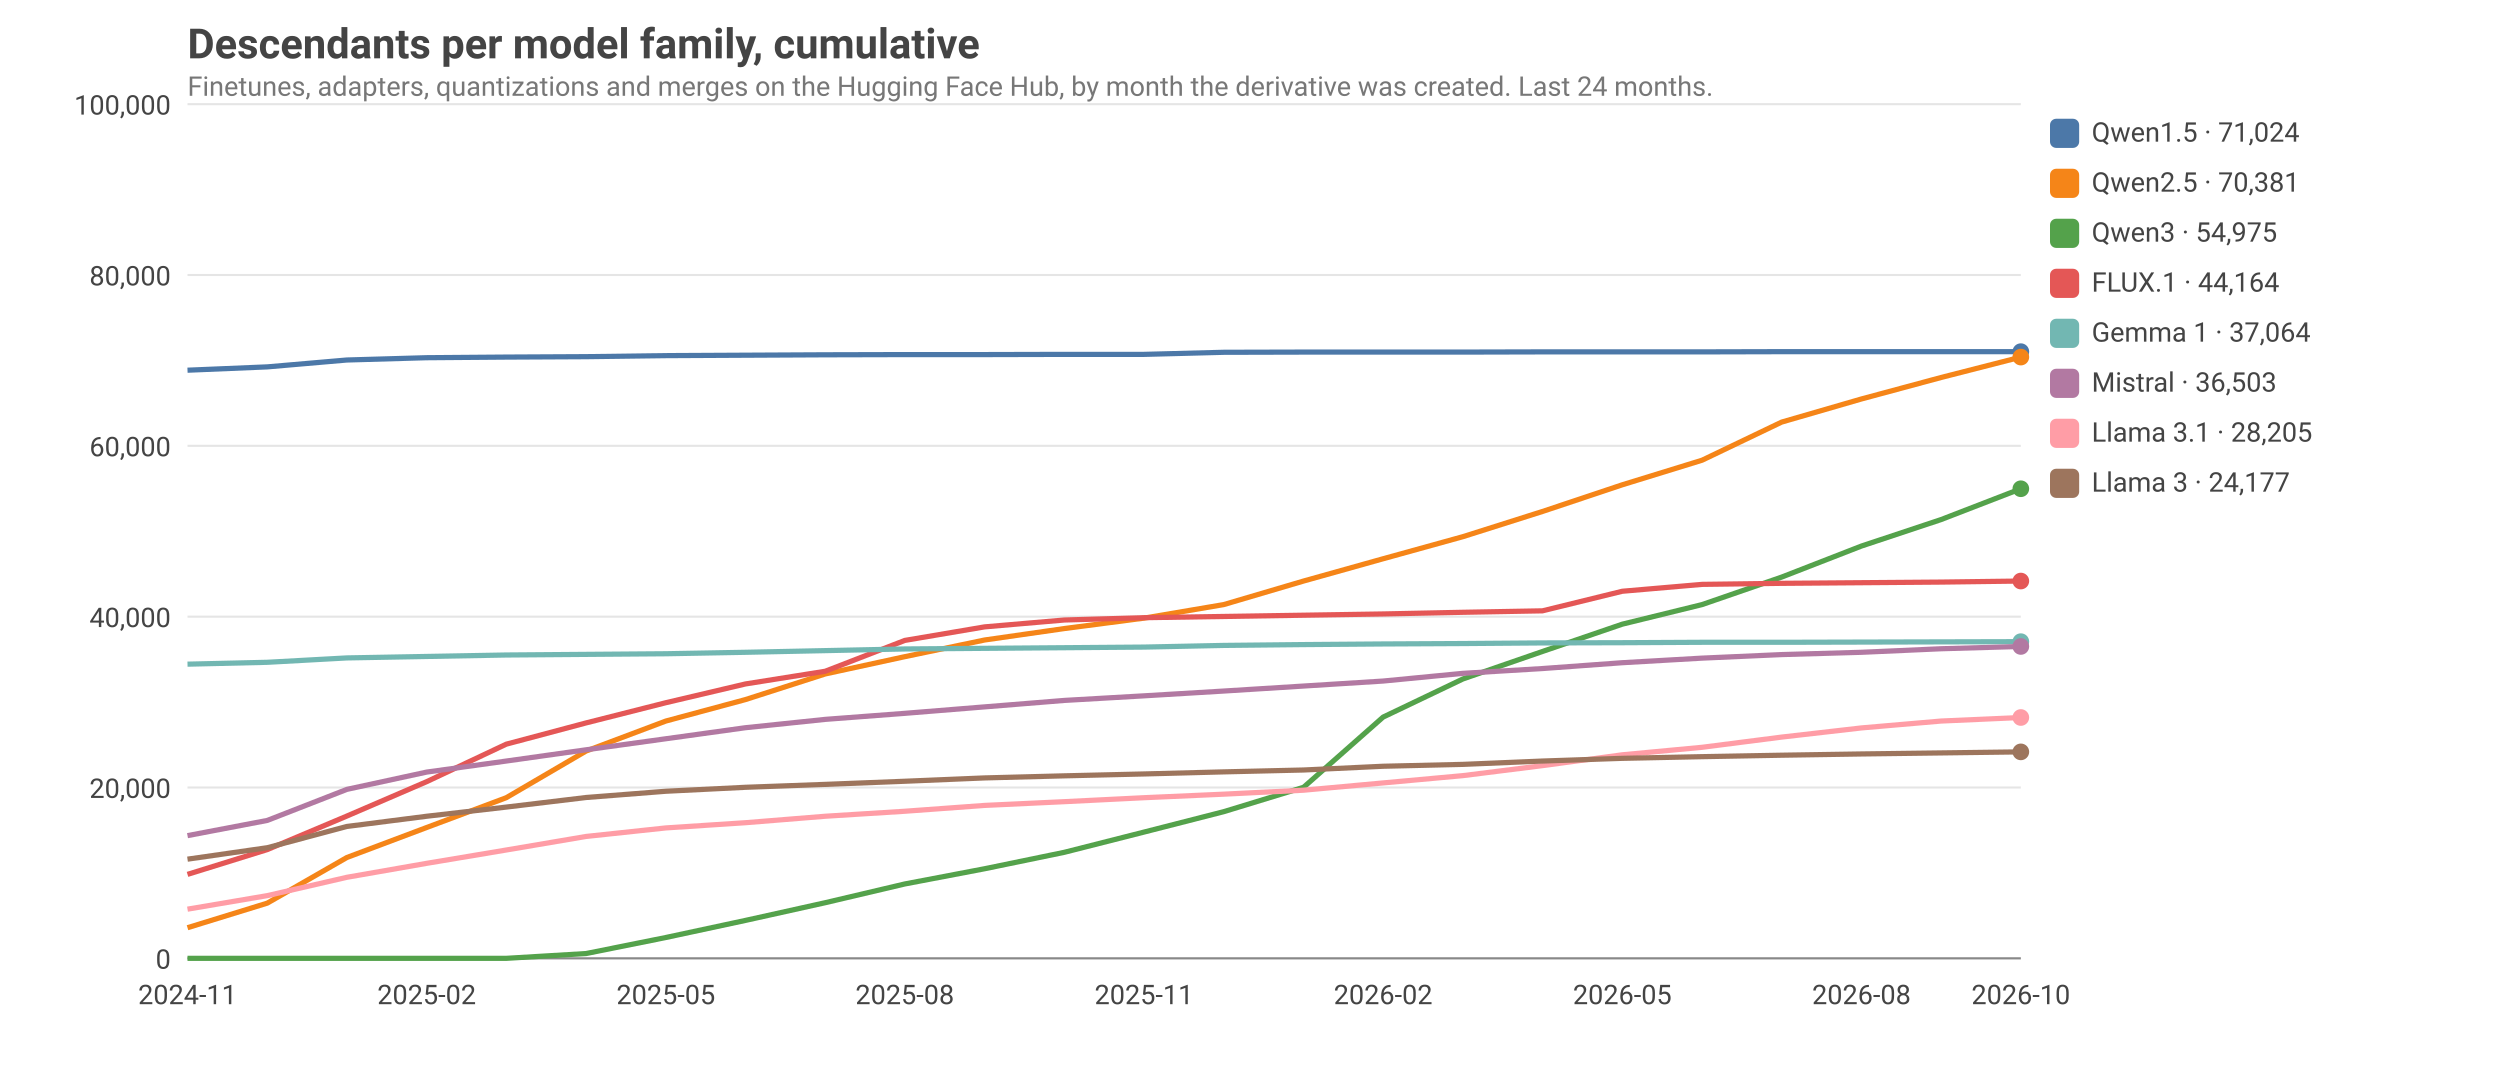
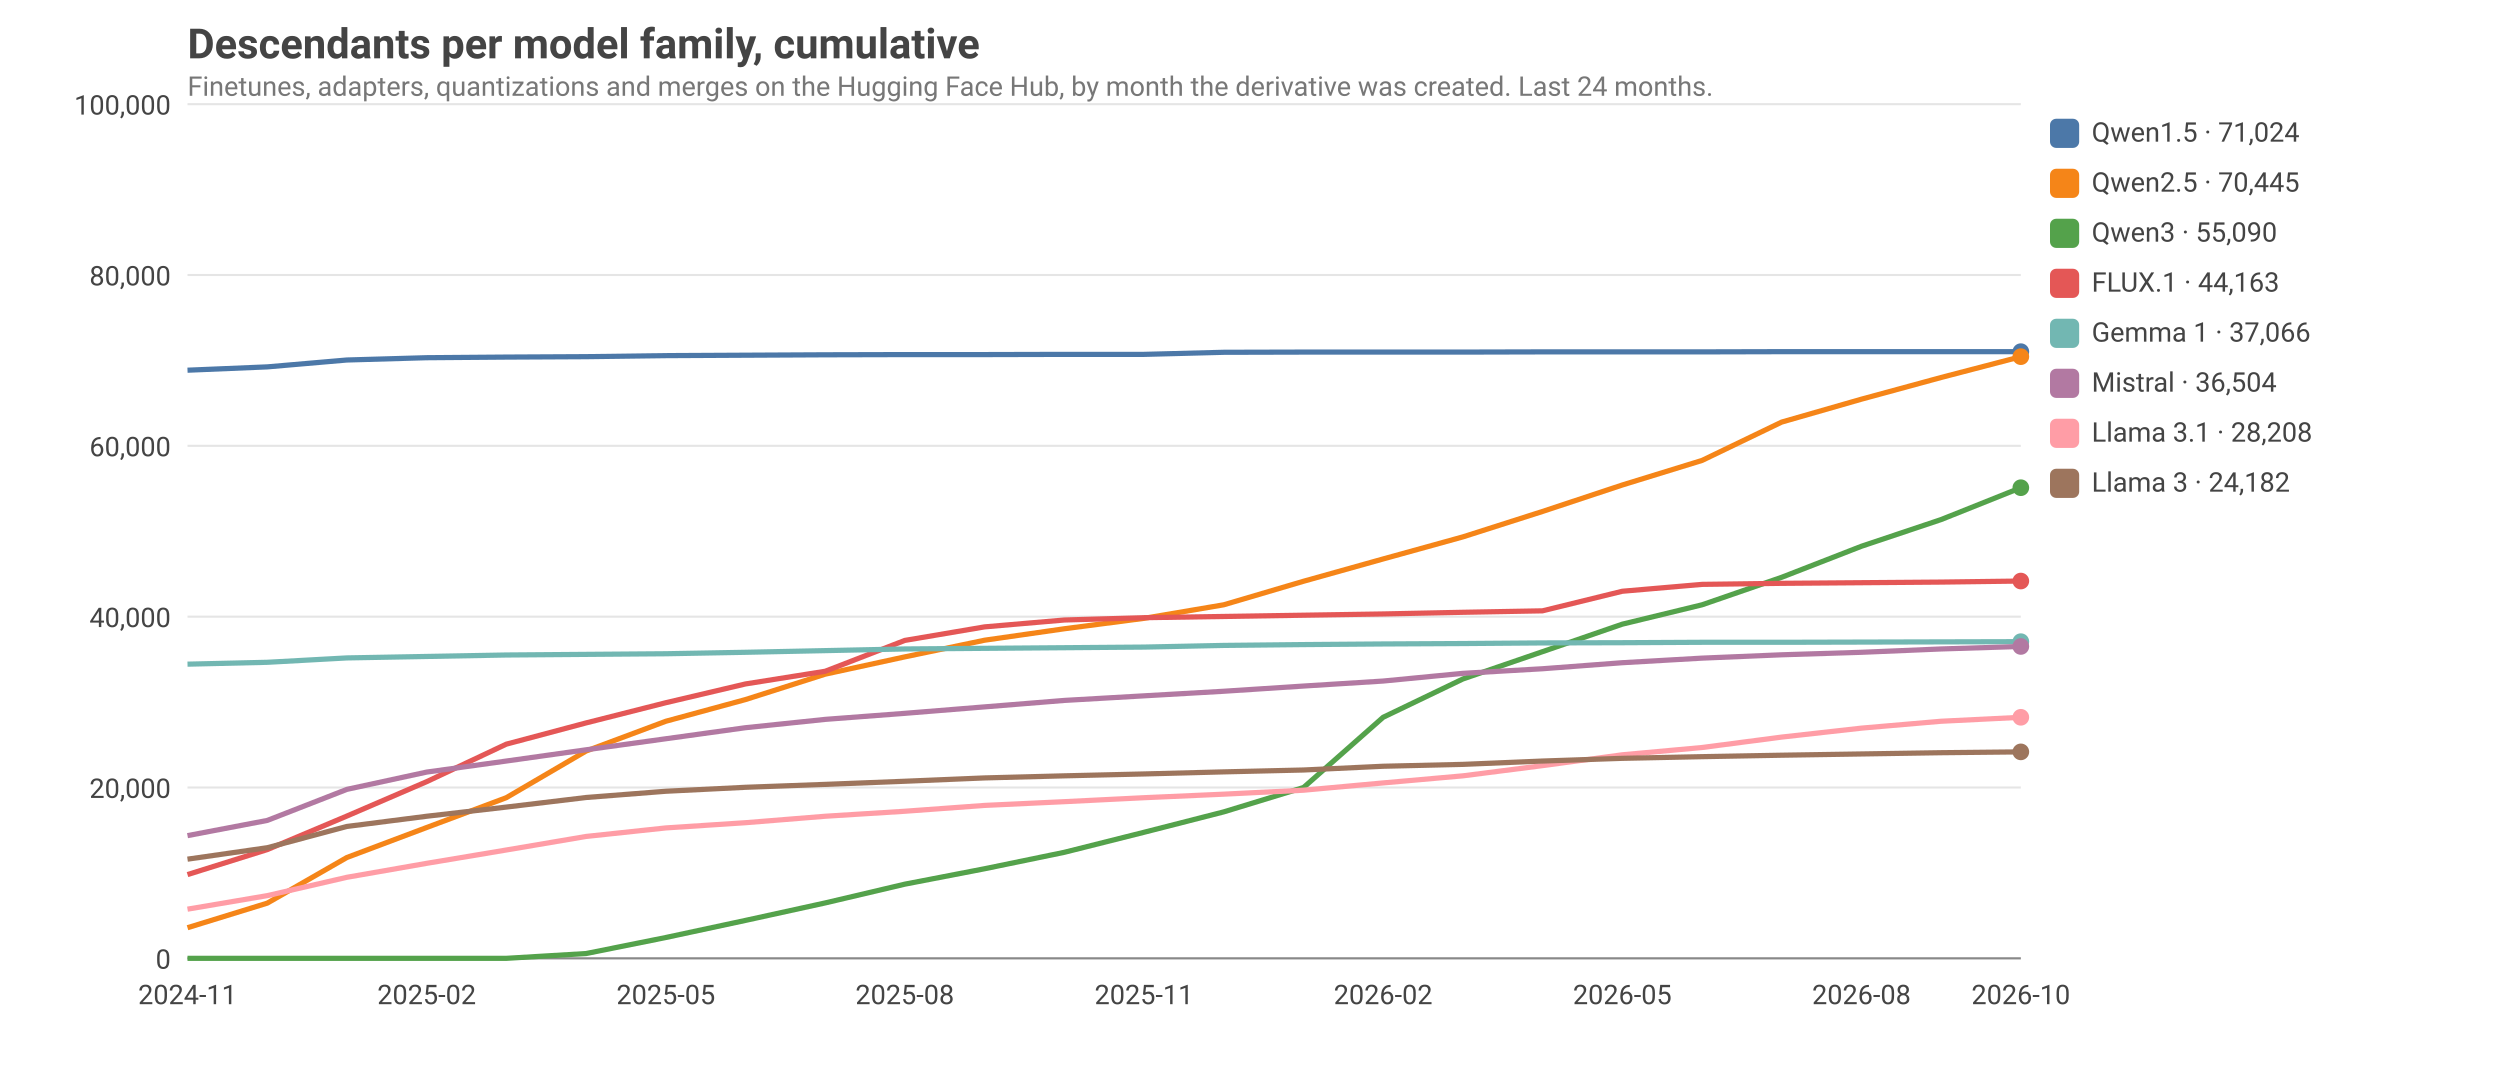
<svg xmlns="http://www.w3.org/2000/svg" viewBox="0 0 1200 520" width="1200" height="520" font-family="ui-sans-serif, system-ui, -apple-system, Segoe UI, Roboto, sans-serif" font-size="14">
  <style>text{fill:#444}.grid{stroke:#999;stroke-opacity:.25}.axis{stroke:#888}.lbl{font-size:13px}.title{font-size:20px;font-weight:600}.sub{fill:#777;font-size:13px}@media (prefers-color-scheme: dark){text{fill:#ddd}.sub{fill:#aaa}}</style>
  <text class="title" x="90" y="28">Descendants per model family, cumulative</text>
  <text class="sub" x="90" y="46">Finetunes, adapters, quantizations and merges on the Hugging Face Hub, by month the derivative was created. Last 24 months.</text>
  <line class="grid" x1="90" x2="970" y1="460.0" y2="460.0" />
  <text class="lbl" x="82" y="465.0" text-anchor="end">0</text>
  <line class="grid" x1="90" x2="970" y1="378.0" y2="378.0" />
  <text class="lbl" x="82" y="383.0" text-anchor="end">20,000</text>
  <line class="grid" x1="90" x2="970" y1="296.0" y2="296.0" />
  <text class="lbl" x="82" y="301.0" text-anchor="end">40,000</text>
  <line class="grid" x1="90" x2="970" y1="214.0" y2="214.0" />
  <text class="lbl" x="82" y="219.0" text-anchor="end">60,000</text>
  <line class="grid" x1="90" x2="970" y1="132.0" y2="132.0" />
  <text class="lbl" x="82" y="137.0" text-anchor="end">80,000</text>
  <line class="grid" x1="90" x2="970" y1="50.0" y2="50.0" />
  <text class="lbl" x="82" y="55.0" text-anchor="end">100,000</text>
  <text class="lbl" x="90.0" y="482" text-anchor="middle">2024-11</text>
  <text class="lbl" x="204.8" y="482" text-anchor="middle">2025-02</text>
  <text class="lbl" x="319.6" y="482" text-anchor="middle">2025-05</text>
  <text class="lbl" x="434.3" y="482" text-anchor="middle">2025-08</text>
  <text class="lbl" x="549.1" y="482" text-anchor="middle">2025-11</text>
  <text class="lbl" x="663.9" y="482" text-anchor="middle">2026-02</text>
  <text class="lbl" x="778.7" y="482" text-anchor="middle">2026-05</text>
  <text class="lbl" x="893.5" y="482" text-anchor="middle">2026-08</text>
  <text class="lbl" x="970.0" y="482" text-anchor="middle">2026-10</text>
  <line class="axis" x1="90" x2="970" y1="460" y2="460" />
  <polyline fill="none" stroke="#4C78A8" stroke-width="2.5" stroke-linejoin="round" points="90.0,177.7 128.3,176.1 166.5,172.8 204.8,171.7 243.0,171.4 281.3,171.2 319.6,170.7 357.8,170.5 396.1,170.3 434.3,170.2 472.6,170.2 510.9,170.1 549.1,170.1 587.4,169.1 625.7,169.0 663.9,169.0 702.2,169.0 740.4,168.9 778.7,168.9 817.0,168.9 855.2,168.8 893.5,168.8 931.7,168.8 970.0,168.8" />
  <circle cx="970.0" cy="168.8" r="4" fill="#4C78A8" />
  <rect x="984" y="57" width="14" height="14" rx="3" fill="#4C78A8" />
  <text class="lbl" x="1004" y="68">Qwen1.5 · 71,024</text>
-   <polyline fill="none" stroke="#F58518" stroke-width="2.5" stroke-linejoin="round" points="90.0,445.3 128.3,433.5 166.5,411.6 204.8,397.2 243.0,382.9 281.3,360.5 319.6,346.1 357.8,335.8 396.1,323.5 434.3,315.2 472.6,307.2 510.9,301.7 549.1,296.7 587.4,290.2 625.7,278.9 663.9,268.2 702.2,257.6 740.4,245.5 778.7,232.7 817.0,220.9 855.2,202.6 893.5,191.5 931.7,181.2 970.0,171.4" />
-   <circle cx="970.0" cy="171.4" r="4" fill="#F58518" />
+   <polyline fill="none" stroke="#F58518" stroke-width="2.5" stroke-linejoin="round" points="90.0,445.3 128.3,433.5 166.5,411.6 204.8,397.2 243.0,382.9 281.3,360.5 319.6,346.2 357.8,335.8 396.1,323.6 434.3,315.3 472.6,307.3 510.9,301.8 549.1,296.8 587.4,290.3 625.7,279.0 663.9,268.3 702.2,257.7 740.4,245.5 778.7,232.8 817.0,221.0 855.2,202.6 893.5,191.6 931.7,181.2 970.0,171.2" />
+   <circle cx="970.0" cy="171.2" r="4" fill="#F58518" />
  <rect x="984" y="81" width="14" height="14" rx="3" fill="#F58518" />
-   <text class="lbl" x="1004" y="92">Qwen2.5 · 70,381</text>
-   <polyline fill="none" stroke="#54A24B" stroke-width="2.5" stroke-linejoin="round" points="90.0,460.0 128.3,460.0 166.5,460.0 204.8,460.0 243.0,460.0 281.3,457.7 319.6,450.0 357.8,441.8 396.1,433.3 434.3,424.3 472.6,417.0 510.9,409.1 549.1,399.4 587.4,389.6 625.7,377.9 663.9,344.2 702.2,325.9 740.4,312.7 778.7,299.6 817.0,290.2 855.2,277.0 893.5,262.1 931.7,249.4 970.0,234.6" />
-   <circle cx="970.0" cy="234.6" r="4" fill="#54A24B" />
+   <text class="lbl" x="1004" y="92">Qwen2.5 · 70,445</text>
+   <polyline fill="none" stroke="#54A24B" stroke-width="2.5" stroke-linejoin="round" points="90.0,460.0 128.3,460.0 166.5,460.0 204.8,460.0 243.0,460.0 281.3,457.7 319.6,450.0 357.8,441.8 396.1,433.4 434.3,424.4 472.6,417.0 510.9,409.1 549.1,399.5 587.4,389.7 625.7,378.0 663.9,344.3 702.2,325.9 740.4,312.8 778.7,299.6 817.0,290.3 855.2,277.1 893.5,262.2 931.7,249.4 970.0,234.1" />
+   <circle cx="970.0" cy="234.1" r="4" fill="#54A24B" />
  <rect x="984" y="105" width="14" height="14" rx="3" fill="#54A24B" />
-   <text class="lbl" x="1004" y="116">Qwen3 · 54,975</text>
-   <polyline fill="none" stroke="#E45756" stroke-width="2.5" stroke-linejoin="round" points="90.0,419.7 128.3,407.8 166.5,391.7 204.8,375.2 243.0,357.2 281.3,347.0 319.6,337.3 357.8,328.3 396.1,322.2 434.3,307.4 472.6,300.9 510.9,297.6 549.1,296.5 587.4,295.9 625.7,295.3 663.9,294.7 702.2,293.9 740.4,293.2 778.7,283.8 817.0,280.5 855.2,280.0 893.5,279.7 931.7,279.4 970.0,278.9" />
+   <text class="lbl" x="1004" y="116">Qwen3 · 55,090</text>
+   <polyline fill="none" stroke="#E45756" stroke-width="2.5" stroke-linejoin="round" points="90.0,419.8 128.3,407.8 166.5,391.7 204.8,375.2 243.0,357.2 281.3,347.0 319.6,337.3 357.8,328.3 396.1,322.2 434.3,307.4 472.6,300.9 510.9,297.6 549.1,296.5 587.4,295.9 625.7,295.3 663.9,294.7 702.2,293.9 740.4,293.2 778.7,283.8 817.0,280.5 855.2,280.0 893.5,279.7 931.7,279.4 970.0,278.9" />
  <circle cx="970.0" cy="278.9" r="4" fill="#E45756" />
  <rect x="984" y="129" width="14" height="14" rx="3" fill="#E45756" />
-   <text class="lbl" x="1004" y="140">FLUX.1 · 44,164</text>
+   <text class="lbl" x="1004" y="140">FLUX.1 · 44,163</text>
  <polyline fill="none" stroke="#72B7B2" stroke-width="2.5" stroke-linejoin="round" points="90.0,318.8 128.3,317.9 166.5,315.8 204.8,315.1 243.0,314.4 281.3,314.1 319.6,313.8 357.8,313.1 396.1,312.3 434.3,311.5 472.6,311.2 510.9,310.9 549.1,310.6 587.4,309.8 625.7,309.4 663.9,309.1 702.2,308.9 740.4,308.6 778.7,308.5 817.0,308.3 855.2,308.3 893.5,308.2 931.7,308.1 970.0,308.0" />
  <circle cx="970.0" cy="308.0" r="4" fill="#72B7B2" />
  <rect x="984" y="153" width="14" height="14" rx="3" fill="#72B7B2" />
-   <text class="lbl" x="1004" y="164">Gemma 1 · 37,064</text>
-   <polyline fill="none" stroke="#B279A2" stroke-width="2.5" stroke-linejoin="round" points="90.0,401.1 128.3,393.8 166.5,378.9 204.8,370.6 243.0,365.3 281.3,359.9 319.6,354.6 357.8,349.3 396.1,345.3 434.3,342.4 472.6,339.3 510.9,336.2 549.1,334.0 587.4,331.7 625.7,329.3 663.9,326.9 702.2,323.2 740.4,320.9 778.7,318.1 817.0,315.9 855.2,314.2 893.5,313.1 931.7,311.4 970.0,310.3" />
+   <text class="lbl" x="1004" y="164">Gemma 1 · 37,066</text>
+   <polyline fill="none" stroke="#B279A2" stroke-width="2.5" stroke-linejoin="round" points="90.0,401.1 128.3,393.8 166.5,378.9 204.8,370.6 243.0,365.3 281.3,359.9 319.6,354.6 357.8,349.3 396.1,345.3 434.3,342.4 472.6,339.3 510.9,336.2 549.1,334.0 587.4,331.8 625.7,329.3 663.9,326.9 702.2,323.2 740.4,321.0 778.7,318.1 817.0,315.9 855.2,314.3 893.5,313.1 931.7,311.5 970.0,310.3" />
  <circle cx="970.0" cy="310.3" r="4" fill="#B279A2" />
  <rect x="984" y="177" width="14" height="14" rx="3" fill="#B279A2" />
-   <text class="lbl" x="1004" y="188">Mistral · 36,503</text>
-   <polyline fill="none" stroke="#FF9DA6" stroke-width="2.5" stroke-linejoin="round" points="90.0,436.4 128.3,429.9 166.5,421.1 204.8,414.4 243.0,408.0 281.3,401.5 319.6,397.4 357.8,394.9 396.1,391.8 434.3,389.4 472.6,386.6 510.9,384.8 549.1,382.9 587.4,381.2 625.7,379.3 663.9,375.8 702.2,372.3 740.4,367.5 778.7,362.3 817.0,358.7 855.2,353.8 893.5,349.4 931.7,346.1 970.0,344.4" />
-   <circle cx="970.0" cy="344.4" r="4" fill="#FF9DA6" />
+   <text class="lbl" x="1004" y="188">Mistral · 36,504</text>
+   <polyline fill="none" stroke="#FF9DA6" stroke-width="2.5" stroke-linejoin="round" points="90.0,436.4 128.3,429.9 166.5,421.1 204.8,414.4 243.0,408.0 281.3,401.5 319.6,397.4 357.8,394.9 396.1,391.8 434.3,389.4 472.6,386.6 510.9,384.8 549.1,382.9 587.4,381.2 625.7,379.3 663.9,375.8 702.2,372.4 740.4,367.5 778.7,362.3 817.0,358.8 855.2,353.8 893.5,349.5 931.7,346.2 970.0,344.3" />
+   <circle cx="970.0" cy="344.3" r="4" fill="#FF9DA6" />
  <rect x="984" y="201" width="14" height="14" rx="3" fill="#FF9DA6" />
-   <text class="lbl" x="1004" y="212">Llama 3.1 · 28,205</text>
-   <polyline fill="none" stroke="#9D755D" stroke-width="2.5" stroke-linejoin="round" points="90.0,412.4 128.3,406.9 166.5,396.7 204.8,391.8 243.0,387.4 281.3,382.8 319.6,379.8 357.8,377.9 396.1,376.5 434.3,375.0 472.6,373.4 510.9,372.4 549.1,371.5 587.4,370.5 625.7,369.6 663.9,367.8 702.2,366.9 740.4,365.3 778.7,364.0 817.0,363.2 855.2,362.5 893.5,361.9 931.7,361.4 970.0,360.9" />
+   <text class="lbl" x="1004" y="212">Llama 3.1 · 28,208</text>
+   <polyline fill="none" stroke="#9D755D" stroke-width="2.5" stroke-linejoin="round" points="90.0,412.4 128.3,406.9 166.5,396.7 204.8,391.8 243.0,387.4 281.3,382.8 319.6,379.8 357.8,377.9 396.1,376.5 434.3,375.0 472.6,373.4 510.9,372.4 549.1,371.5 587.4,370.5 625.7,369.6 663.9,367.8 702.2,366.9 740.4,365.3 778.7,364.0 817.0,363.2 855.2,362.5 893.5,361.9 931.7,361.3 970.0,360.9" />
  <circle cx="970.0" cy="360.9" r="4" fill="#9D755D" />
  <rect x="984" y="225" width="14" height="14" rx="3" fill="#9D755D" />
-   <text class="lbl" x="1004" y="236">Llama 3 · 24,177</text>
+   <text class="lbl" x="1004" y="236">Llama 3 · 24,182</text>
</svg>
